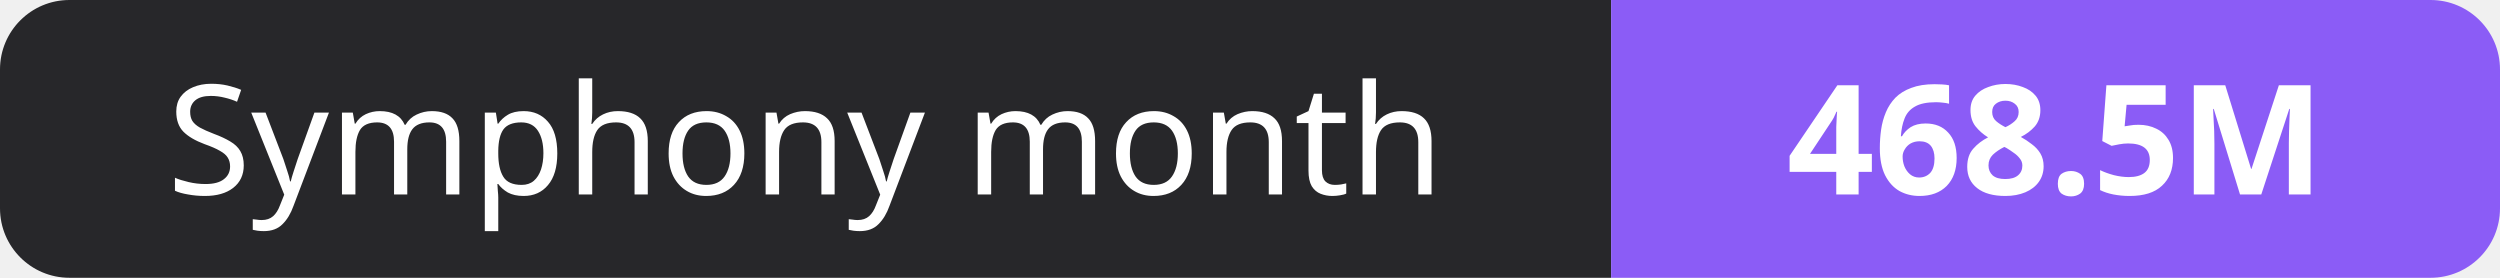
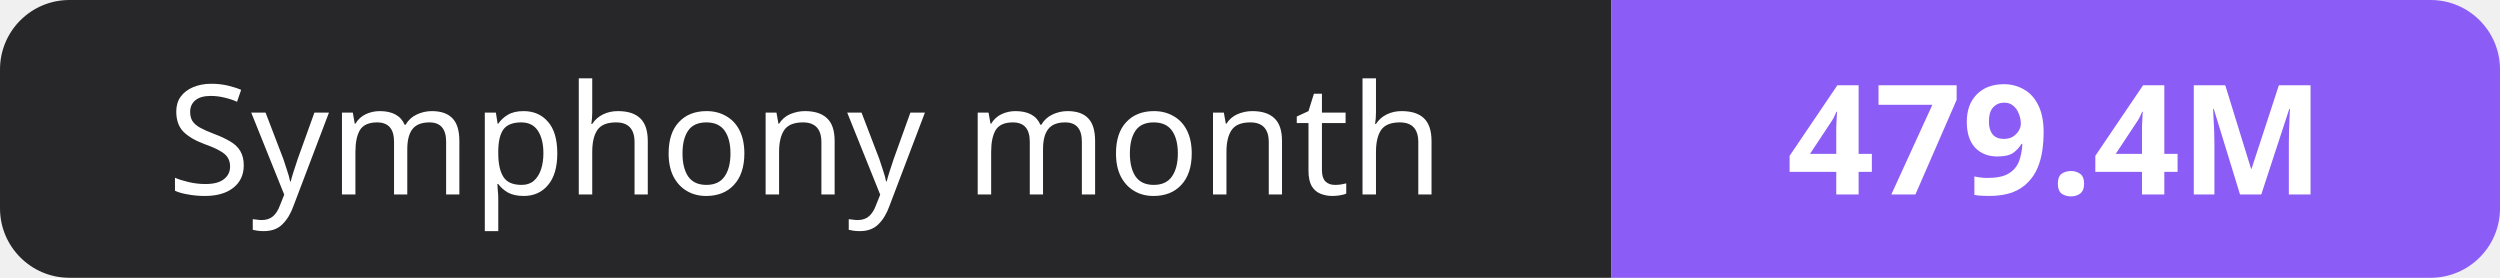
- <svg xmlns="http://www.w3.org/2000/svg" width="180" height="20" role="img" aria-label="Symphony month: 468.5M">
+ <svg xmlns="http://www.w3.org/2000/svg" width="180" height="20" role="img" aria-label="Symphony month: 479.4M">
  <clipPath id="r">
    <rect width="180" height="20" rx="5" fill="#fff" />
  </clipPath>
  <g clip-path="url(#r)">
    <rect width="116" height="20" fill="#27272a" />
    <rect x="116" width="64" height="20" fill="#8b5cf6" />
  </g>
  <g fill="#fff" text-anchor="middle" font-family="Verdana,Geneva,sans-serif" font-size="11">
    <text x="58.0" y="14">Symphony month</text>
-     <text x="148.0" y="14" font-weight="700">468.5M</text>
+     <text x="148.0" y="14" font-weight="700">479.4M</text>
  </g>
</svg>
